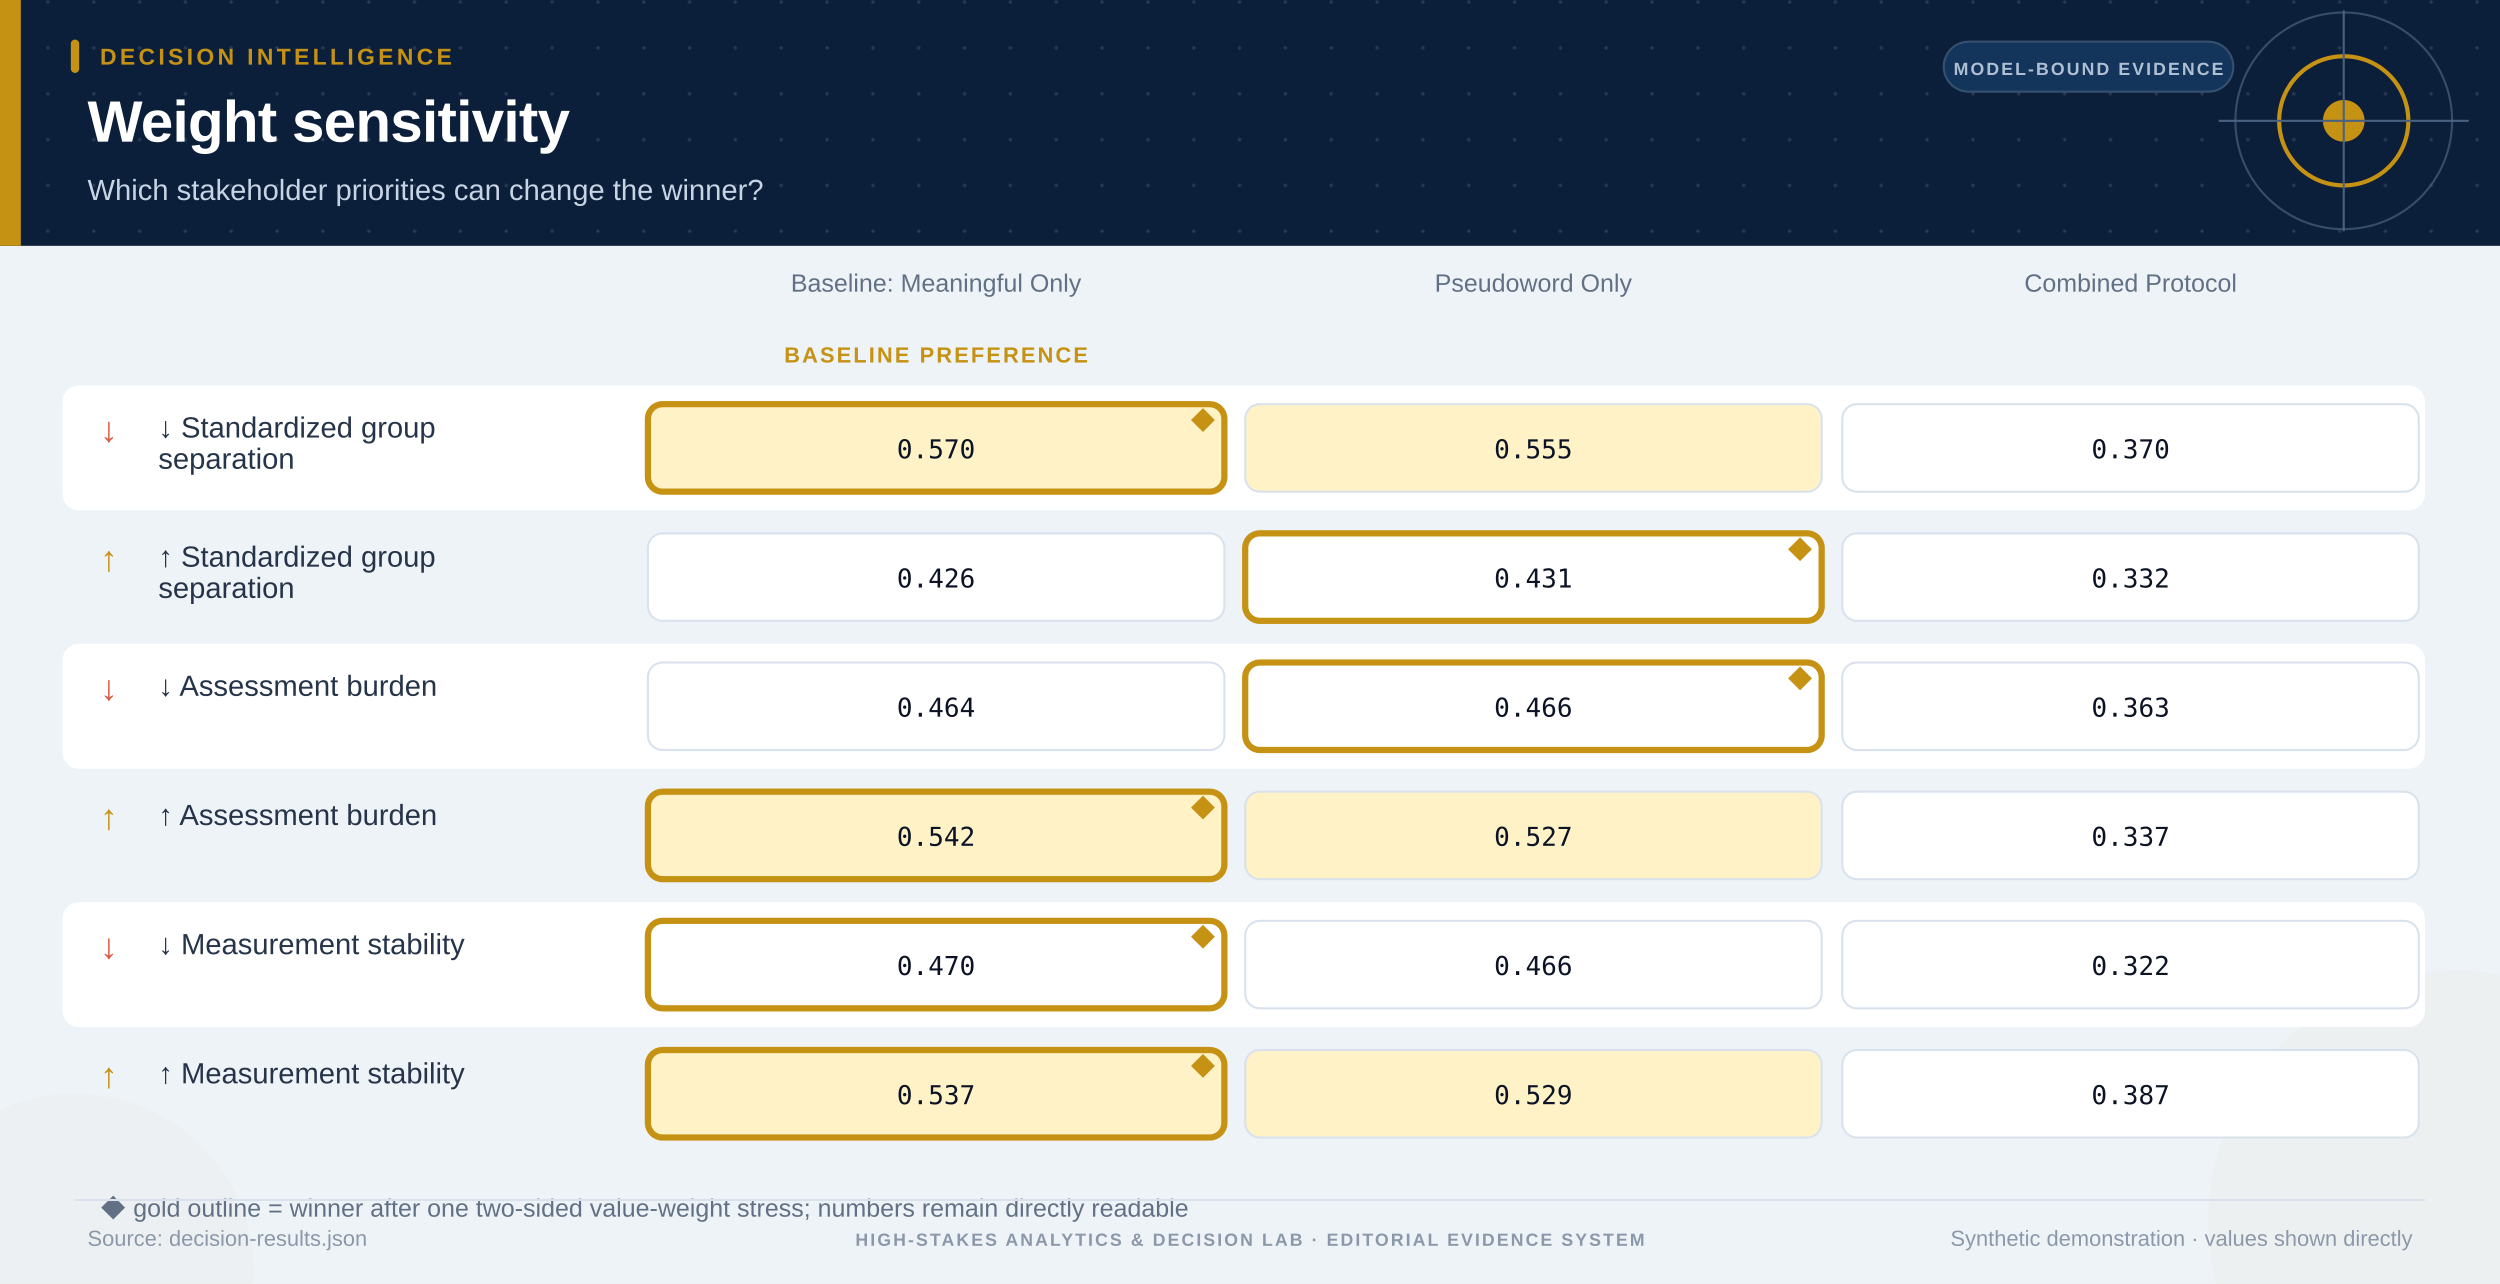
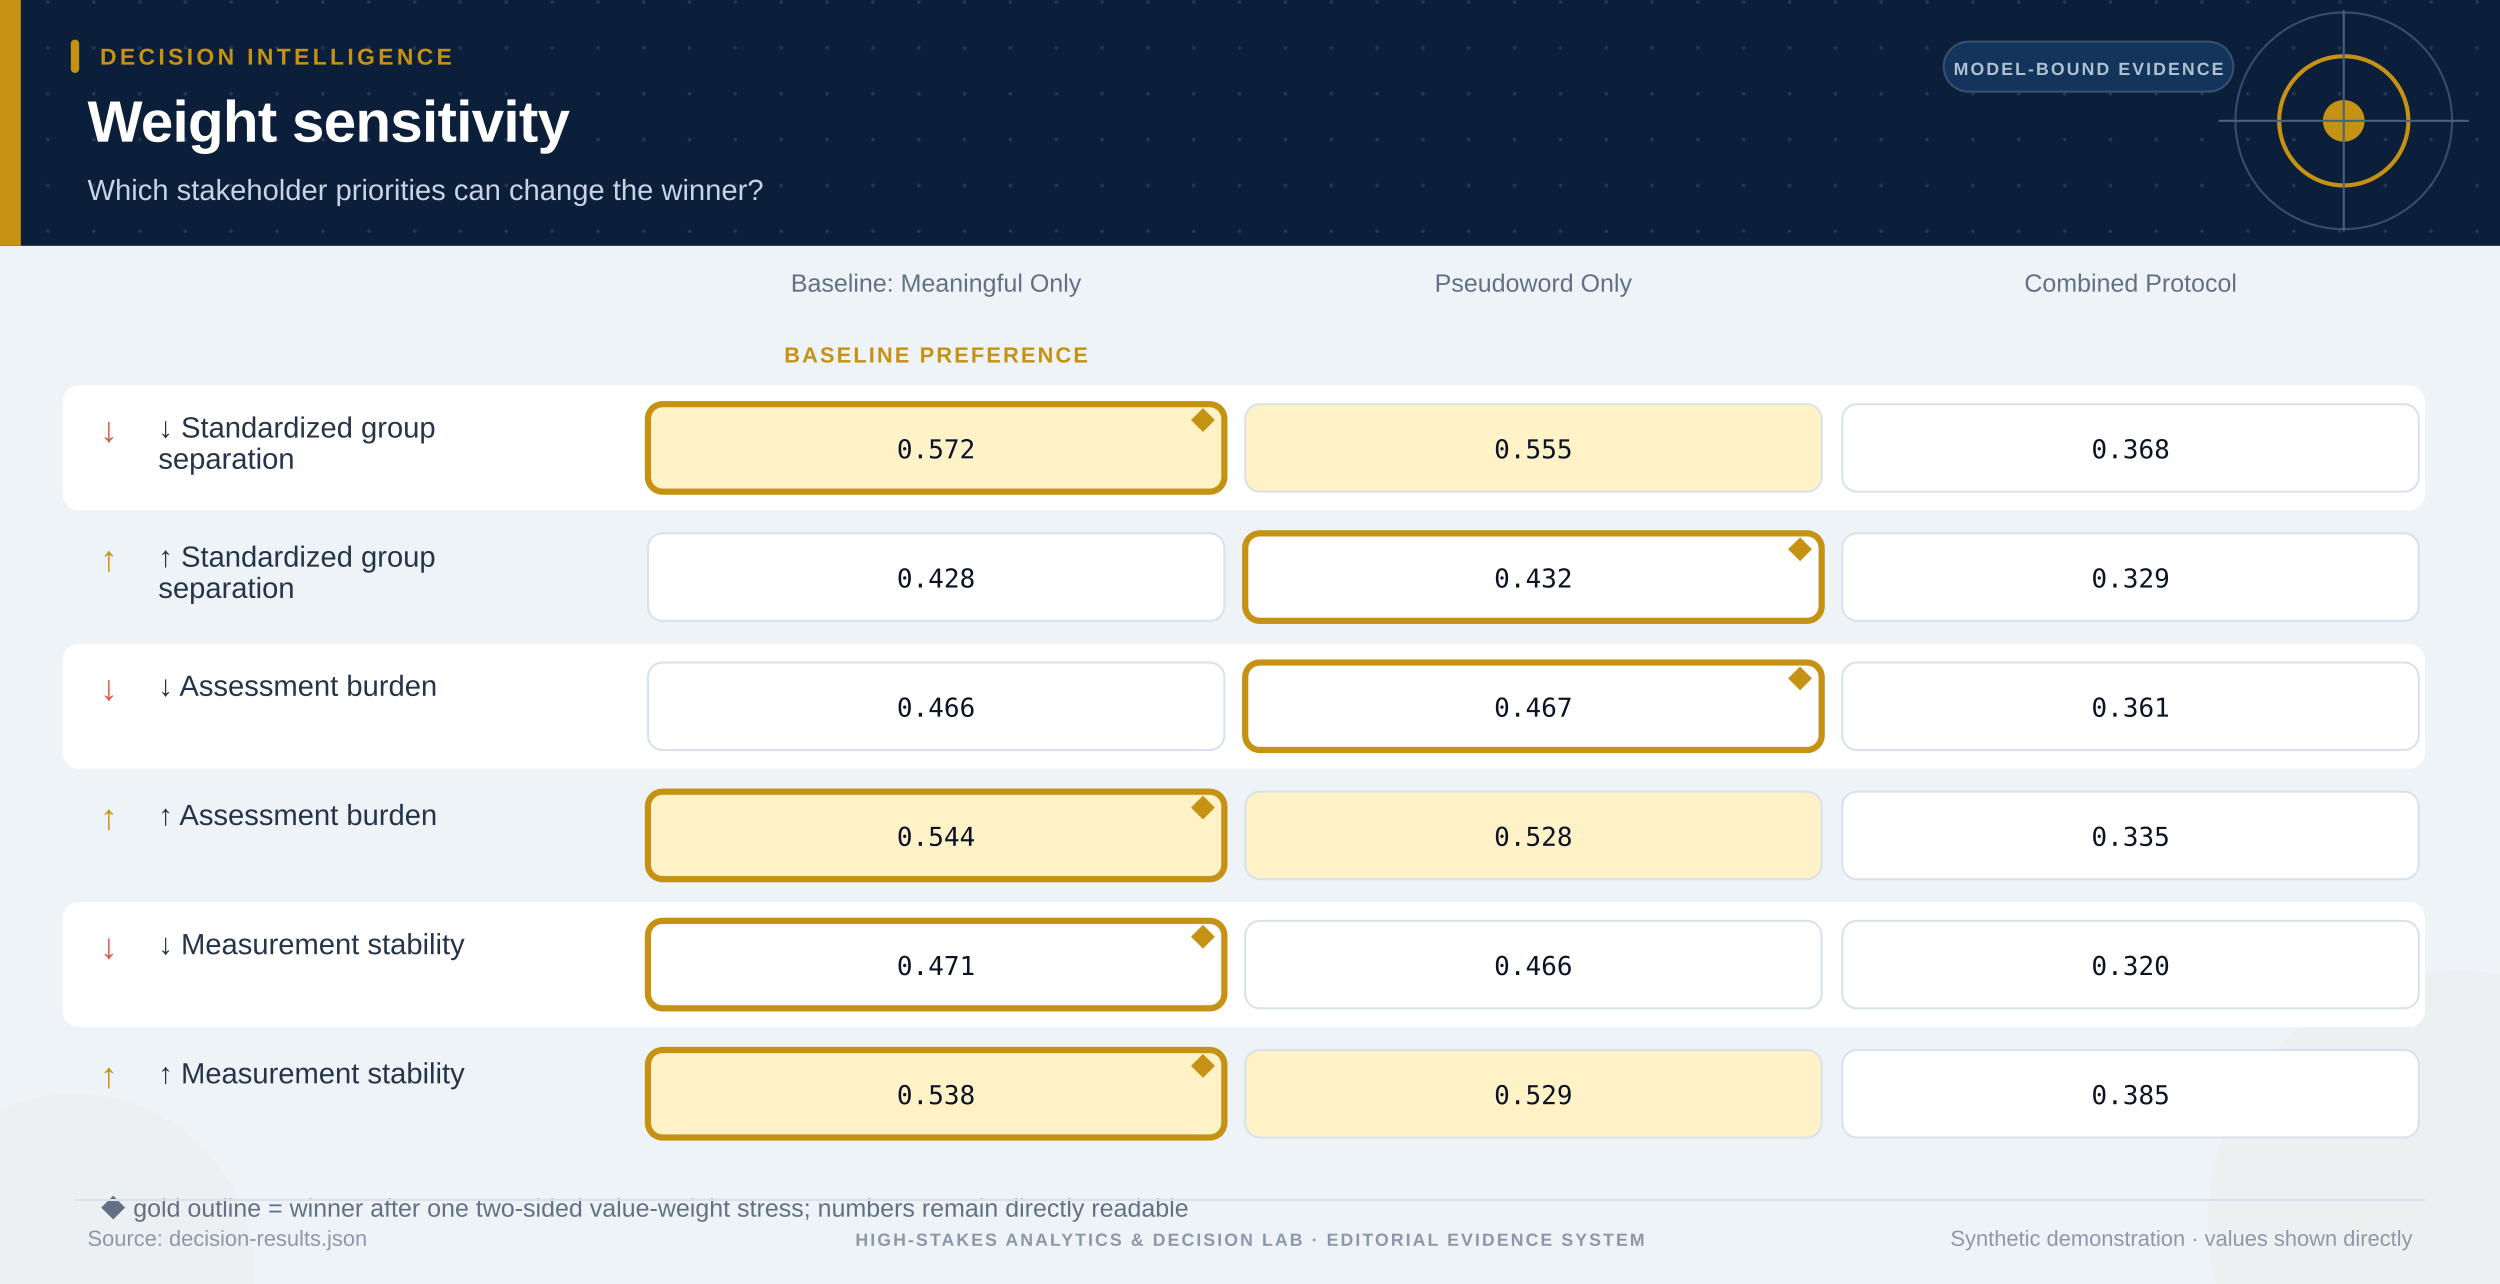
<svg xmlns="http://www.w3.org/2000/svg" width="1200" height="616" viewBox="0 0 1200 616" role="img" aria-labelledby="title desc">
  <defs>
    <pattern id="headerGrid" width="22" height="22" patternUnits="userSpaceOnUse">
      <circle cx="1" cy="1" r=".85" fill="#FFFFFF" opacity=".12" />
    </pattern>
  </defs>
  <style>
  text { font-family: -apple-system, BlinkMacSystemFont, "Segoe UI", Arial, sans-serif; }
  .kicker { font-size: 11px; font-weight: 800; letter-spacing: 1.6px; }
  .title { font-size: 28px; font-weight: 780; letter-spacing: -0.35px; }
  .subtitle { font-size: 14px; }
  .section { fill: #0B1324; font-size: 17px; font-weight: 720; }
  .label { fill: #263449; font-size: 14px; }
  .small { fill: #617084; font-size: 12px; }
  .eyebrow { fill: #617084; font-size: 10.5px; font-weight: 800; letter-spacing: 1px; }
  .value { fill: #0B1324; font-size: 16px; font-weight: 750; font-variant-numeric: tabular-nums; }
  .big { fill: #0B1324; font-size: 30px; font-weight: 800; font-variant-numeric: tabular-nums; }
  .display { fill: #0B1324; font-size: 38px; font-weight: 820; font-variant-numeric: tabular-nums; }
  .mono { fill: #263449; font-size: 12.5px; font-family: ui-monospace, SFMono-Regular, Menlo, Consolas, monospace; font-variant-numeric: tabular-nums; }
  .pill { font-size: 11px; font-weight: 760; letter-spacing: .25px; }
  .footnote { fill: #8B98A9; font-size: 10.5px; }
  .micro { fill: #8B98A9; font-size: 8.5px; font-weight: 800; letter-spacing: 1px; }
</style>
  <rect width="1200" height="616" fill="#EEF3F8" />
  <circle cx="1180" cy="586" r="120" fill="#C69214" opacity=".035" />
  <circle cx="36" cy="611" r="86" fill="#C69214" opacity=".025" />
  <rect width="1200" height="118" fill="#0B1F3A" />
  <rect width="1200" height="118" fill="url(#headerGrid)" />
  <rect width="10" height="118" fill="#C69214" />
  <rect x="34" y="19" width="4" height="16" rx="2" fill="#C69214" />
  <text x="48.0" y="31.0" class="kicker" text-anchor="start" style="fill:#C69214">DECISION INTELLIGENCE</text>
  <text x="42.0" y="68.0" class="title" text-anchor="start" style="fill:#FFFFFF">Weight sensitivity</text>
  <text x="42.0" y="96.0" class="subtitle" text-anchor="start" style="fill:#C7D4E4">Which stakeholder priorities can change the winner?</text>
  <rect x="933" y="20" width="139" height="24" rx="12" fill="#13345B" stroke="#36516F" />
  <text x="1002.5" y="36.0" class="micro" text-anchor="middle" style="fill:#AFC0D3">MODEL-BOUND EVIDENCE</text>
  <circle cx="1125" cy="58" r="31" fill="none" stroke="#C69214" stroke-width="2" />
  <circle cx="1125" cy="58" r="10" fill="#C69214" />
  <circle cx="1125" cy="58" r="52" fill="none" stroke="#49627F" stroke-width="1" opacity=".7" />
  <line x1="1065" y1="58" x2="1185" y2="58" stroke="#49627F" stroke-width="1" />
  <line x1="1125" y1="5" x2="1125" y2="111" stroke="#49627F" stroke-width="1" />
  <text x="449.3" y="140.0" class="small" text-anchor="middle">Baseline: Meaningful Only</text>
  <text x="449.3" y="174.0" class="eyebrow" text-anchor="middle" style="fill:#C69214">BASELINE PREFERENCE</text>
  <text x="736.0" y="140.0" class="small" text-anchor="middle">Pseudoword Only</text>
  <text x="1022.7" y="140.0" class="small" text-anchor="middle">Combined Protocol</text>
  <rect x="30.0" y="185.0" width="1134.0" height="60.0" rx="8" fill="#FFFFFF" stroke="none" stroke-width="1" />
  <text x="48.0" y="212.0" class="section" text-anchor="start" style="fill:#D85B43">↓</text>
  <text x="76.0" y="210.0" class="label" text-anchor="start">↓ Standardized group</text>
  <text x="76.0" y="225.0" class="label" text-anchor="start">separation</text>
  <rect x="311.0" y="194.0" width="276.7" height="42.0" rx="7" fill="#FFF2C7" stroke="#C69214" stroke-width="3" />
-   <text x="449.3" y="220.0" class="mono" text-anchor="middle" style="fill:#0B1324">0.570</text>
+   <text x="449.3" y="220.0" class="mono" text-anchor="middle" style="fill:#0B1324">0.572</text>
  <text x="583.7" y="206.0" class="small" text-anchor="end" style="fill:#C69214">◆</text>
  <rect x="597.7" y="194.0" width="276.7" height="42.0" rx="7" fill="#FFF2C7" stroke="#D9E2EC" stroke-width="1" />
  <text x="736.0" y="220.0" class="mono" text-anchor="middle" style="fill:#0B1324">0.555</text>
  <rect x="884.3" y="194.0" width="276.7" height="42.0" rx="7" fill="#FFFFFF" stroke="#D9E2EC" stroke-width="1" />
-   <text x="1022.7" y="220.0" class="mono" text-anchor="middle" style="fill:#0B1324">0.370</text>
+   <text x="1022.7" y="220.0" class="mono" text-anchor="middle" style="fill:#0B1324">0.368</text>
  <text x="48.0" y="274.0" class="section" text-anchor="start" style="fill:#C69214">↑</text>
  <text x="76.0" y="272.0" class="label" text-anchor="start">↑ Standardized group</text>
  <text x="76.0" y="287.0" class="label" text-anchor="start">separation</text>
  <rect x="311.0" y="256.0" width="276.7" height="42.0" rx="7" fill="#FFFFFF" stroke="#D9E2EC" stroke-width="1" />
-   <text x="449.3" y="282.0" class="mono" text-anchor="middle" style="fill:#0B1324">0.426</text>
+   <text x="449.3" y="282.0" class="mono" text-anchor="middle" style="fill:#0B1324">0.428</text>
  <rect x="597.7" y="256.0" width="276.7" height="42.0" rx="7" fill="#FFFFFF" stroke="#C69214" stroke-width="3" />
-   <text x="736.0" y="282.0" class="mono" text-anchor="middle" style="fill:#0B1324">0.431</text>
+   <text x="736.0" y="282.0" class="mono" text-anchor="middle" style="fill:#0B1324">0.432</text>
  <text x="870.3" y="268.0" class="small" text-anchor="end" style="fill:#C69214">◆</text>
  <rect x="884.3" y="256.0" width="276.7" height="42.0" rx="7" fill="#FFFFFF" stroke="#D9E2EC" stroke-width="1" />
-   <text x="1022.7" y="282.0" class="mono" text-anchor="middle" style="fill:#0B1324">0.332</text>
+   <text x="1022.7" y="282.0" class="mono" text-anchor="middle" style="fill:#0B1324">0.329</text>
  <rect x="30.0" y="309.0" width="1134.0" height="60.0" rx="8" fill="#FFFFFF" stroke="none" stroke-width="1" />
  <text x="48.0" y="336.0" class="section" text-anchor="start" style="fill:#D85B43">↓</text>
  <text x="76.0" y="334.0" class="label" text-anchor="start">↓ Assessment burden</text>
  <rect x="311.0" y="318.0" width="276.7" height="42.0" rx="7" fill="#FFFFFF" stroke="#D9E2EC" stroke-width="1" />
-   <text x="449.3" y="344.0" class="mono" text-anchor="middle" style="fill:#0B1324">0.464</text>
+   <text x="449.3" y="344.0" class="mono" text-anchor="middle" style="fill:#0B1324">0.466</text>
  <rect x="597.7" y="318.0" width="276.7" height="42.0" rx="7" fill="#FFFFFF" stroke="#C69214" stroke-width="3" />
-   <text x="736.0" y="344.0" class="mono" text-anchor="middle" style="fill:#0B1324">0.466</text>
+   <text x="736.0" y="344.0" class="mono" text-anchor="middle" style="fill:#0B1324">0.467</text>
  <text x="870.3" y="330.0" class="small" text-anchor="end" style="fill:#C69214">◆</text>
  <rect x="884.3" y="318.0" width="276.7" height="42.0" rx="7" fill="#FFFFFF" stroke="#D9E2EC" stroke-width="1" />
-   <text x="1022.7" y="344.0" class="mono" text-anchor="middle" style="fill:#0B1324">0.363</text>
+   <text x="1022.7" y="344.0" class="mono" text-anchor="middle" style="fill:#0B1324">0.361</text>
  <text x="48.0" y="398.0" class="section" text-anchor="start" style="fill:#C69214">↑</text>
  <text x="76.0" y="396.0" class="label" text-anchor="start">↑ Assessment burden</text>
  <rect x="311.0" y="380.0" width="276.7" height="42.0" rx="7" fill="#FFF2C7" stroke="#C69214" stroke-width="3" />
-   <text x="449.3" y="406.0" class="mono" text-anchor="middle" style="fill:#0B1324">0.542</text>
+   <text x="449.3" y="406.0" class="mono" text-anchor="middle" style="fill:#0B1324">0.544</text>
  <text x="583.7" y="392.0" class="small" text-anchor="end" style="fill:#C69214">◆</text>
  <rect x="597.7" y="380.0" width="276.7" height="42.0" rx="7" fill="#FFF2C7" stroke="#D9E2EC" stroke-width="1" />
-   <text x="736.0" y="406.0" class="mono" text-anchor="middle" style="fill:#0B1324">0.527</text>
+   <text x="736.0" y="406.0" class="mono" text-anchor="middle" style="fill:#0B1324">0.528</text>
  <rect x="884.3" y="380.0" width="276.7" height="42.0" rx="7" fill="#FFFFFF" stroke="#D9E2EC" stroke-width="1" />
-   <text x="1022.7" y="406.0" class="mono" text-anchor="middle" style="fill:#0B1324">0.337</text>
+   <text x="1022.7" y="406.0" class="mono" text-anchor="middle" style="fill:#0B1324">0.335</text>
  <rect x="30.0" y="433.0" width="1134.0" height="60.0" rx="8" fill="#FFFFFF" stroke="none" stroke-width="1" />
  <text x="48.0" y="460.0" class="section" text-anchor="start" style="fill:#D85B43">↓</text>
  <text x="76.0" y="458.0" class="label" text-anchor="start">↓ Measurement stability</text>
  <rect x="311.0" y="442.0" width="276.7" height="42.0" rx="7" fill="#FFFFFF" stroke="#C69214" stroke-width="3" />
-   <text x="449.3" y="468.0" class="mono" text-anchor="middle" style="fill:#0B1324">0.470</text>
+   <text x="449.3" y="468.0" class="mono" text-anchor="middle" style="fill:#0B1324">0.471</text>
  <text x="583.7" y="454.0" class="small" text-anchor="end" style="fill:#C69214">◆</text>
  <rect x="597.7" y="442.0" width="276.7" height="42.0" rx="7" fill="#FFFFFF" stroke="#D9E2EC" stroke-width="1" />
  <text x="736.0" y="468.0" class="mono" text-anchor="middle" style="fill:#0B1324">0.466</text>
  <rect x="884.3" y="442.0" width="276.7" height="42.0" rx="7" fill="#FFFFFF" stroke="#D9E2EC" stroke-width="1" />
-   <text x="1022.7" y="468.0" class="mono" text-anchor="middle" style="fill:#0B1324">0.322</text>
+   <text x="1022.7" y="468.0" class="mono" text-anchor="middle" style="fill:#0B1324">0.320</text>
  <text x="48.0" y="522.0" class="section" text-anchor="start" style="fill:#C69214">↑</text>
  <text x="76.0" y="520.0" class="label" text-anchor="start">↑ Measurement stability</text>
  <rect x="311.0" y="504.0" width="276.7" height="42.0" rx="7" fill="#FFF2C7" stroke="#C69214" stroke-width="3" />
-   <text x="449.3" y="530.0" class="mono" text-anchor="middle" style="fill:#0B1324">0.537</text>
+   <text x="449.3" y="530.0" class="mono" text-anchor="middle" style="fill:#0B1324">0.538</text>
  <text x="583.7" y="516.0" class="small" text-anchor="end" style="fill:#C69214">◆</text>
  <rect x="597.7" y="504.0" width="276.7" height="42.0" rx="7" fill="#FFF2C7" stroke="#D9E2EC" stroke-width="1" />
  <text x="736.0" y="530.0" class="mono" text-anchor="middle" style="fill:#0B1324">0.529</text>
  <rect x="884.3" y="504.0" width="276.7" height="42.0" rx="7" fill="#FFFFFF" stroke="#D9E2EC" stroke-width="1" />
-   <text x="1022.7" y="530.0" class="mono" text-anchor="middle" style="fill:#0B1324">0.387</text>
+   <text x="1022.7" y="530.0" class="mono" text-anchor="middle" style="fill:#0B1324">0.385</text>
  <text x="48.0" y="584.0" class="small" text-anchor="start">◆ gold outline = winner after one two-sided value-weight stress; numbers remain directly readable</text>
  <line x1="36" y1="576.0" x2="1164" y2="576.0" stroke="#D9E2EC" stroke-width="1" />
  <text x="42.0" y="598.0" class="footnote" text-anchor="start">Source: decision-results.json</text>
  <text x="1158.0" y="598.0" class="footnote" text-anchor="end">Synthetic demonstration · values shown directly</text>
  <text x="600.0" y="598.0" class="micro" text-anchor="middle" style="fill:#8B98A9">HIGH-STAKES ANALYTICS &amp; DECISION LAB · EDITORIAL EVIDENCE SYSTEM</text>
</svg>
